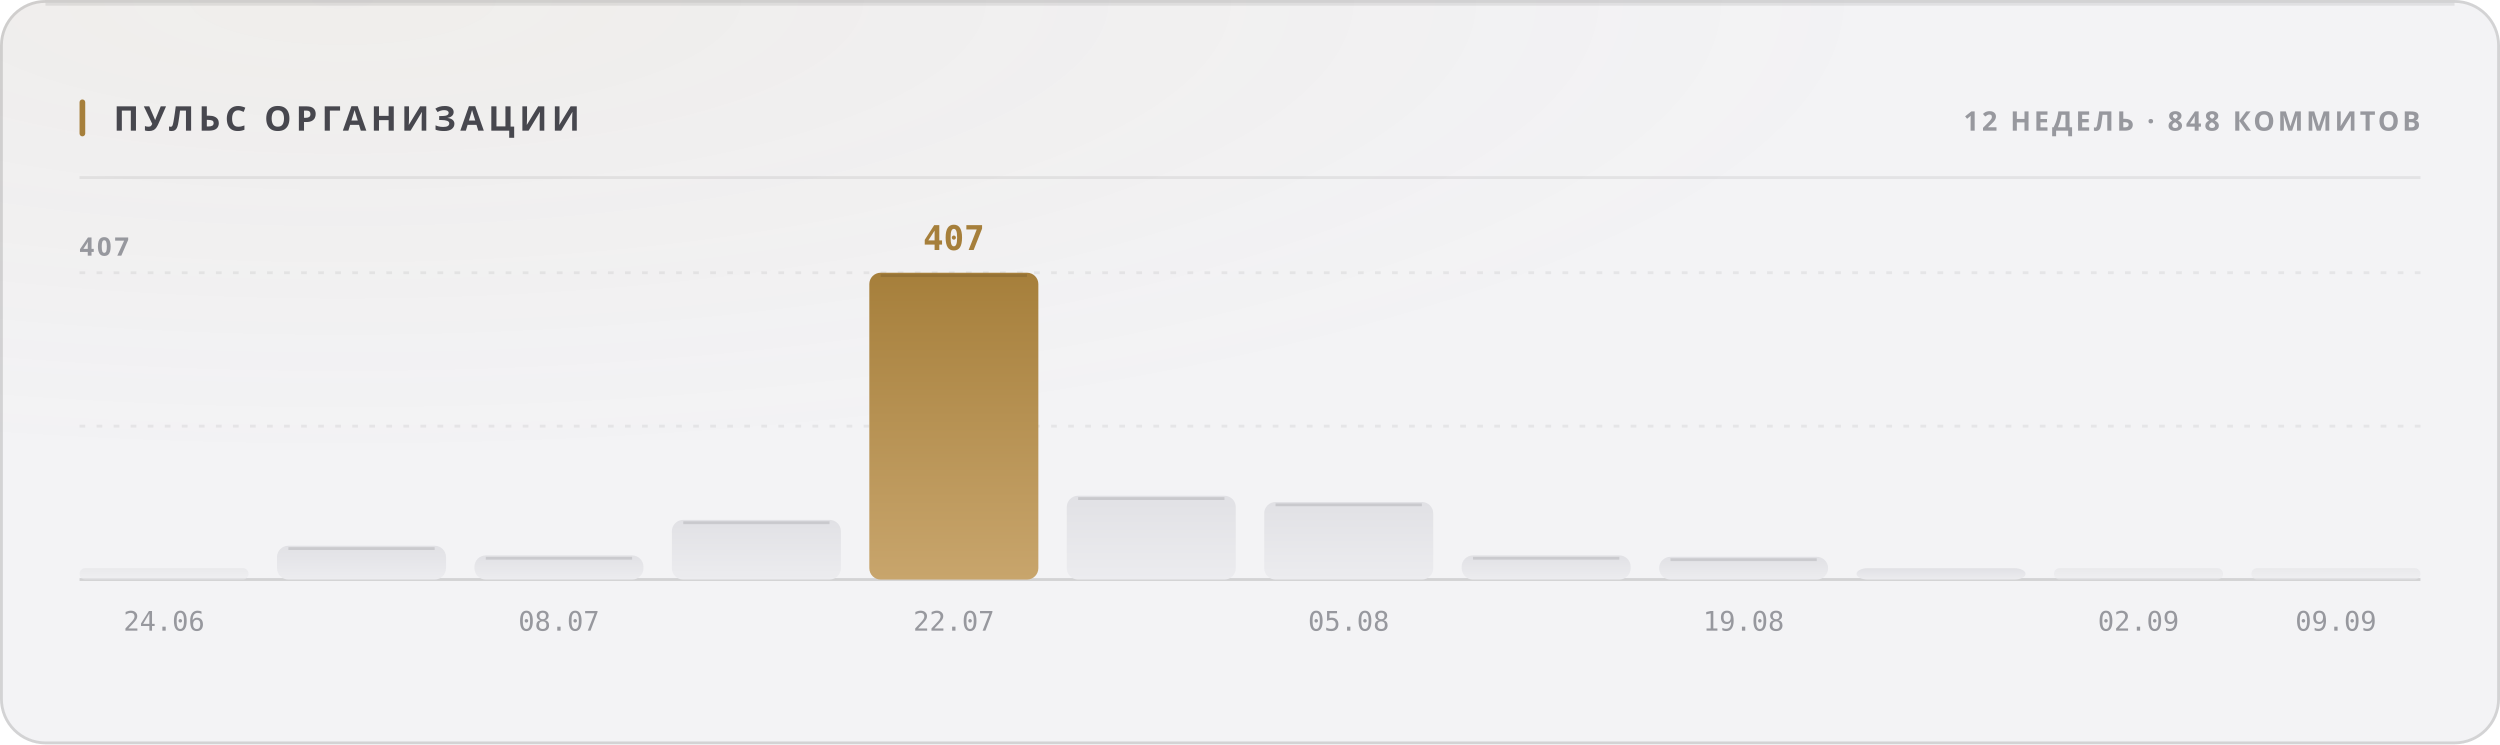
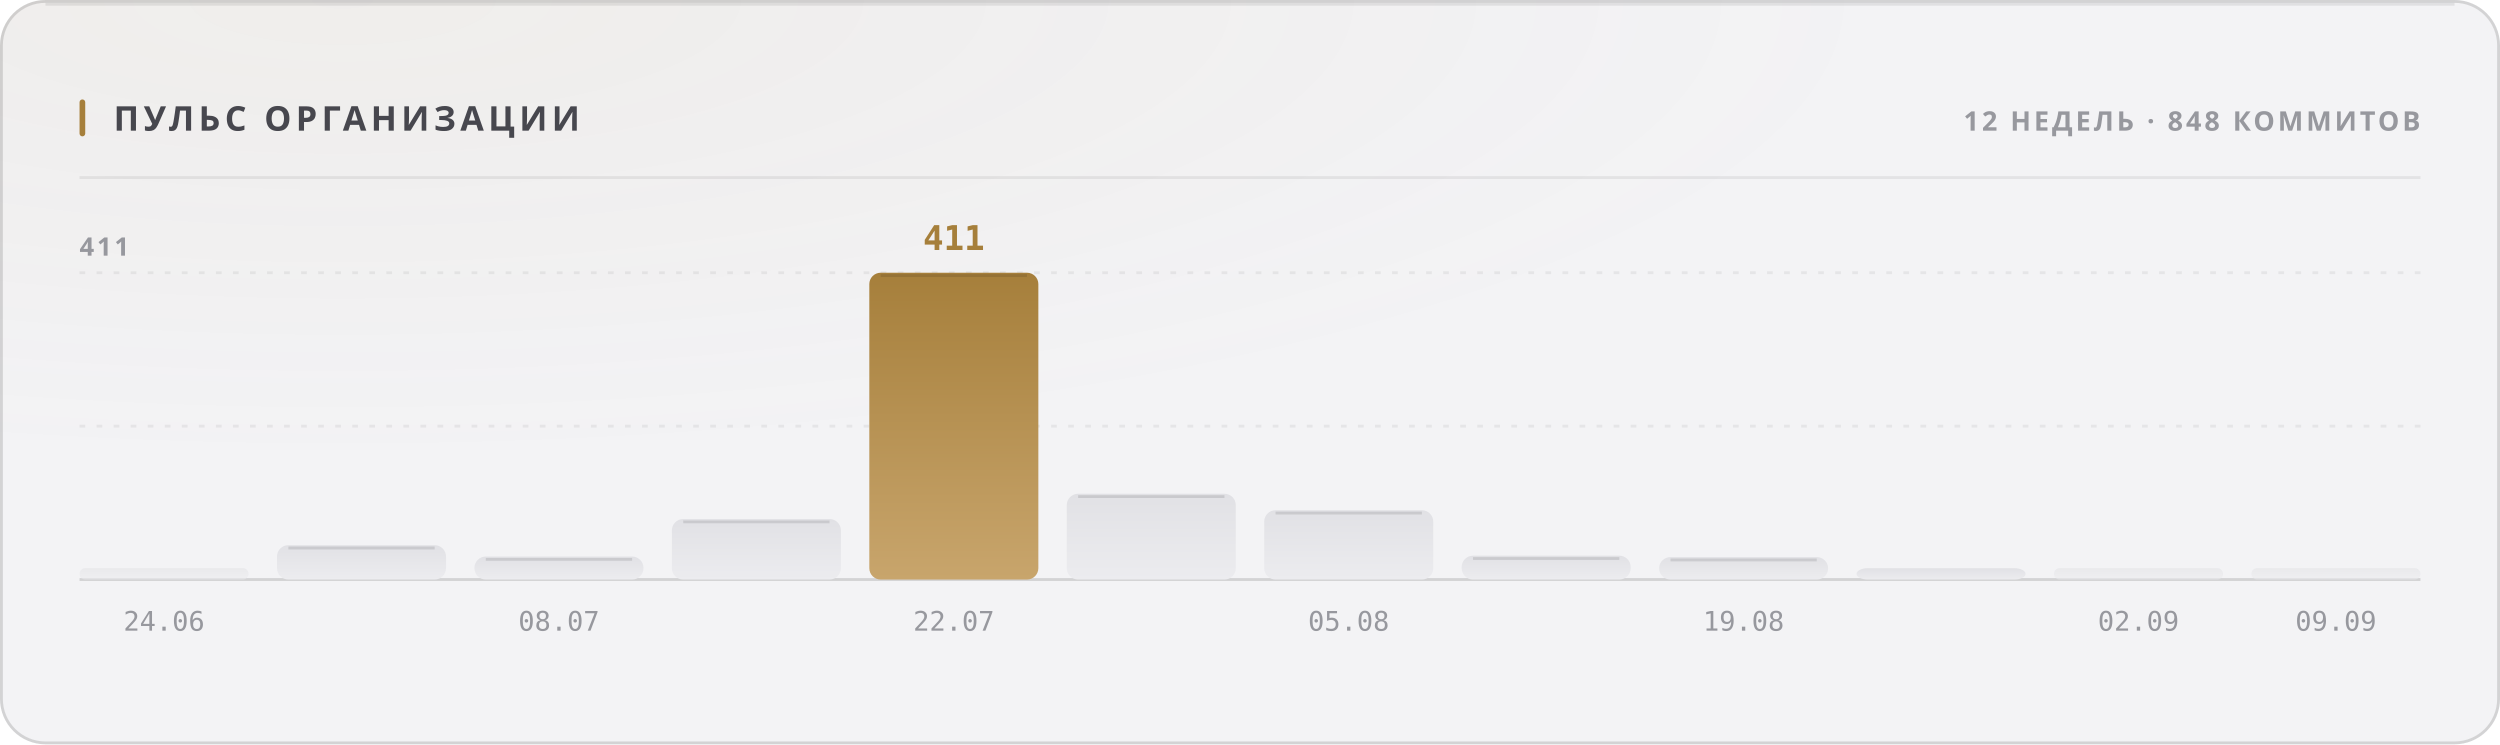
<svg xmlns="http://www.w3.org/2000/svg" width="880" height="262" viewBox="0 0 880 262" role="img">
  <style>
  text { font-family: -apple-system, BlinkMacSystemFont, 'Segoe UI', 'Noto Sans', Helvetica, Arial, sans-serif; }
  .mono { font-family: ui-monospace, 'SF Mono', 'Cascadia Mono', 'DejaVu Sans Mono', Menlo, Consolas, monospace; font-variant-numeric: tabular-nums; }
  .caps { letter-spacing: .1em; text-transform: uppercase; }

  @keyframes sheen  { from { transform: translateX(-120%); } to { transform: translateX(260%); } }
  @keyframes rise   { from { opacity: 0; transform: translateY(6px); } to { opacity: 1; transform: none; } }
  @keyframes slide  { from { opacity: 0; transform: translateX(-8px); } to { opacity: 1; transform: none; } }
  @keyframes grow   { from { transform: scaleY(0); } to { transform: scaleY(1); } }
  @keyframes widen  { from { transform: scaleX(0); } to { transform: scaleX(1); } }
  @keyframes draw   { from { stroke-dashoffset: 200; } to { stroke-dashoffset: 0; } }

  .sheen { animation: sheen 5.5s cubic-bezier(.45,0,.2,1) infinite; }
  .rise  { animation: rise .5s cubic-bezier(.16,1,.3,1) both; }
  .slide { animation: slide .42s cubic-bezier(.16,1,.3,1) both; }
  .bar   { transform-box: fill-box; transform-origin: 50% 100%;
           animation: grow .62s cubic-bezier(.16,1,.3,1) both; }
  .fill  { transform-box: fill-box; transform-origin: 0% 50%;
           animation: widen .8s cubic-bezier(.16,1,.3,1) both; }
  /* The hidden start state lives in the keyframes, never in the static rule.
     A renderer that ignores CSS animations then falls back to the FINISHED
     state — a drawn line, visible text — instead of an empty panel. */
  .spark { stroke-dasharray: 200;
           animation: draw 1.1s cubic-bezier(.16,1,.3,1) both; }

  @media (prefers-reduced-motion: reduce) {
    .sheen { animation: none; opacity: 0; }
    .rise, .slide, .bar, .fill, .spark { animation: none; opacity: 1; transform: none;
                                         stroke-dashoffset: 0; }
  }</style>
  <defs>
    <filter id="grain1" x="0" y="0" width="100%" height="100%">
      <feTurbulence type="fractalNoise" baseFrequency="0.82" numOctaves="3" stitchTiles="stitch" />
      <feColorMatrix type="saturate" values="0" />
    </filter>
    <radialGradient id="wash2" cx="14%" cy="0%" r="62%">
      <stop offset="0%" stop-color="#a67f3b" stop-opacity="0.05" />
      <stop offset="100%" stop-color="#a67f3b" stop-opacity="0" />
    </radialGradient>
    <linearGradient id="barfill3" x1="0" y1="0" x2="0" y2="1">
      <stop offset="0%" stop-color="#e1e1e5" />
      <stop offset="100%" stop-color="#ececef" />
    </linearGradient>
    <linearGradient id="barfill4" x1="0" y1="0" x2="0" y2="1">
      <stop offset="0%" stop-color="#e1e1e5" />
      <stop offset="100%" stop-color="#ececef" />
    </linearGradient>
    <linearGradient id="barfill5" x1="0" y1="0" x2="0" y2="1">
      <stop offset="0%" stop-color="#e1e1e5" />
      <stop offset="100%" stop-color="#ececef" />
    </linearGradient>
    <linearGradient id="barfill6" x1="0" y1="0" x2="0" y2="1">
      <stop offset="0%" stop-color="#e1e1e5" />
      <stop offset="100%" stop-color="#ececef" />
    </linearGradient>
    <linearGradient id="barfill7" x1="0" y1="0" x2="0" y2="1">
      <stop offset="0%" stop-color="#a67f3b" />
      <stop offset="100%" stop-color="#c8a56c" />
    </linearGradient>
    <linearGradient id="barfill8" x1="0" y1="0" x2="0" y2="1">
      <stop offset="0%" stop-color="#e1e1e5" />
      <stop offset="100%" stop-color="#ececef" />
    </linearGradient>
    <linearGradient id="barfill9" x1="0" y1="0" x2="0" y2="1">
      <stop offset="0%" stop-color="#e1e1e5" />
      <stop offset="100%" stop-color="#ececef" />
    </linearGradient>
    <linearGradient id="barfill10" x1="0" y1="0" x2="0" y2="1">
      <stop offset="0%" stop-color="#e1e1e5" />
      <stop offset="100%" stop-color="#ececef" />
    </linearGradient>
    <linearGradient id="barfill11" x1="0" y1="0" x2="0" y2="1">
      <stop offset="0%" stop-color="#e1e1e5" />
      <stop offset="100%" stop-color="#ececef" />
    </linearGradient>
    <linearGradient id="barfill12" x1="0" y1="0" x2="0" y2="1">
      <stop offset="0%" stop-color="#e1e1e5" />
      <stop offset="100%" stop-color="#ececef" />
    </linearGradient>
    <linearGradient id="barfill13" x1="0" y1="0" x2="0" y2="1">
      <stop offset="0%" stop-color="#e1e1e5" />
      <stop offset="100%" stop-color="#ececef" />
    </linearGradient>
    <linearGradient id="barfill14" x1="0" y1="0" x2="0" y2="1">
      <stop offset="0%" stop-color="#e1e1e5" />
      <stop offset="100%" stop-color="#ececef" />
    </linearGradient>
  </defs>
  <rect width="880" height="262" rx="16" fill="#f3f3f5" />
  <rect width="880" height="262" rx="16" fill="url(#wash2)" />
  <rect width="880" height="262" rx="16" filter="url(#grain1)" opacity="0.035" style="mix-blend-mode:overlay" />
  <rect x=".5" y=".5" width="879" height="261" rx="15.5" fill="none" stroke="rgba(10,10,12,0.14)" />
  <path d="M16 1.5 H864" stroke="rgba(10,10,12,0.08)" stroke-width="1" fill="none" />
  <rect x="28" y="35" width="2" height="13" rx="1" fill="#a67f3b" />
  <text x="40" y="46" font-size="12" font-weight="700" fill="#47474e" letter-spacing="0.13em">ПУЛЬС ОРГАНИЗАЦИИ</text>
  <text x="852" y="46" font-size="9.5" font-weight="600" fill="#97989e" text-anchor="end" letter-spacing="0.11em">12 НЕДЕЛЬ · 848 КОММИТОВ</text>
  <path d="M28 62.5 H852" stroke="rgba(10,10,12,0.07)" stroke-width="1" />
  <path d="M28 150.0 H852" stroke="rgba(10,10,12,0.06)" stroke-width="1" stroke-dasharray="2 4" />
  <path d="M28 96.0 H852" stroke="rgba(10,10,12,0.06)" stroke-width="1" stroke-dasharray="2 4" />
  <path d="M28 204 H852" stroke="rgba(10,10,12,0.14)" stroke-width="1" />
-   <text x="28" y="90" font-size="9" font-weight="600" fill="#97989e" letter-spacing="0.11em">407</text>
+   <text x="28" y="90" font-size="9" font-weight="600" fill="#97989e" letter-spacing="0.11em">411</text>
  <rect class="bar" x="28.0" y="200.0" width="59.5" height="4.0" rx="2" fill="url(#barfill3)" opacity="0.55" style="animation-delay:0s" />
  <text x="57.75" y="222" font-size="9.5" font-weight="400" fill="#97989e" text-anchor="middle" class="mono">24.06</text>
-   <rect class="bar" x="97.5" y="192.1" width="59.5" height="11.9" rx="4" fill="url(#barfill4)" opacity="1" style="animation-delay:0.038s" />
-   <path d="M101.5 193.1 H153.0" stroke="rgba(10,10,12,0.11)" stroke-width="1" />
-   <rect class="bar" x="167.0" y="195.5" width="59.5" height="8.5" rx="4" fill="url(#barfill5)" opacity="1" style="animation-delay:0.076s" />
-   <path d="M171.0 196.5 H222.5" stroke="rgba(10,10,12,0.11)" stroke-width="1" />
+   <rect class="bar" x="97.5" y="191.9" width="59.5" height="12.1" rx="4" fill="url(#barfill4)" opacity="1" style="animation-delay:0.038s" />
+   <path d="M101.5 192.9 H153.0" stroke="rgba(10,10,12,0.11)" stroke-width="1" />
+   <rect class="bar" x="167.0" y="195.9" width="59.5" height="8.1" rx="4" fill="url(#barfill5)" opacity="1" style="animation-delay:0.076s" />
+   <path d="M171.0 196.9 H222.5" stroke="rgba(10,10,12,0.11)" stroke-width="1" />
  <text x="196.75" y="222" font-size="9.5" font-weight="400" fill="#97989e" text-anchor="middle" class="mono">08.07</text>
-   <rect class="bar" x="236.5" y="183.0" width="59.5" height="21.0" rx="4" fill="url(#barfill6)" opacity="1" style="animation-delay:0.114s" />
-   <path d="M240.5 184.0 H292.0" stroke="rgba(10,10,12,0.11)" stroke-width="1" />
+   <rect class="bar" x="236.5" y="182.7" width="59.5" height="21.3" rx="4" fill="url(#barfill6)" opacity="1" style="animation-delay:0.114s" />
+   <path d="M240.5 183.7 H292.0" stroke="rgba(10,10,12,0.11)" stroke-width="1" />
  <rect class="bar" x="306.0" y="96.0" width="59.5" height="108.0" rx="4" fill="url(#barfill7)" opacity="1" style="animation-delay:0.152s" />
  <path d="M310.0 97.0 H361.5" stroke="rgba(10,10,12,0.11)" stroke-width="1" />
-   <text x="335.75" y="88" font-size="12" font-weight="700" fill="#a67f3b" text-anchor="middle" class="mono rise" opacity="1">407</text>
+   <text x="335.75" y="88" font-size="12" font-weight="700" fill="#a67f3b" text-anchor="middle" class="mono rise" opacity="1">411</text>
  <text x="335.75" y="222" font-size="9.5" font-weight="400" fill="#97989e" text-anchor="middle" class="mono">22.07</text>
-   <rect class="bar" x="375.5" y="174.5" width="59.5" height="29.5" rx="4" fill="url(#barfill8)" opacity="1" style="animation-delay:0.19s" />
-   <path d="M379.5 175.5 H431.0" stroke="rgba(10,10,12,0.11)" stroke-width="1" />
-   <rect class="bar" x="445.0" y="176.7" width="59.5" height="27.3" rx="4" fill="url(#barfill9)" opacity="1" style="animation-delay:0.228s" />
-   <path d="M449.0 177.7 H500.5" stroke="rgba(10,10,12,0.11)" stroke-width="1" />
+   <rect class="bar" x="375.5" y="173.8" width="59.5" height="30.2" rx="4" fill="url(#barfill8)" opacity="1" style="animation-delay:0.19s" />
+   <path d="M379.5 174.8 H431.0" stroke="rgba(10,10,12,0.11)" stroke-width="1" />
+   <rect class="bar" x="445.0" y="179.6" width="59.5" height="24.4" rx="4" fill="url(#barfill9)" opacity="1" style="animation-delay:0.228s" />
+   <path d="M449.0 180.6 H500.5" stroke="rgba(10,10,12,0.11)" stroke-width="1" />
  <text x="474.75" y="222" font-size="9.5" font-weight="400" fill="#97989e" text-anchor="middle" class="mono">05.08</text>
-   <rect class="bar" x="514.5" y="195.5" width="59.5" height="8.5" rx="4" fill="url(#barfill10)" opacity="1" style="animation-delay:0.266s" />
-   <path d="M518.5 196.5 H570.0" stroke="rgba(10,10,12,0.11)" stroke-width="1" />
-   <rect class="bar" x="584.0" y="196.0" width="59.5" height="8.0" rx="4" fill="url(#barfill11)" opacity="1" style="animation-delay:0.304s" />
-   <path d="M588.0 197.0 H639.5" stroke="rgba(10,10,12,0.11)" stroke-width="1" />
+   <rect class="bar" x="514.5" y="195.6" width="59.5" height="8.4" rx="4" fill="url(#barfill10)" opacity="1" style="animation-delay:0.266s" />
+   <path d="M518.5 196.6 H570.0" stroke="rgba(10,10,12,0.11)" stroke-width="1" />
+   <rect class="bar" x="584.0" y="196.1" width="59.5" height="7.9" rx="4" fill="url(#barfill11)" opacity="1" style="animation-delay:0.304s" />
+   <path d="M588.0 197.1 H639.5" stroke="rgba(10,10,12,0.11)" stroke-width="1" />
  <text x="613.75" y="222" font-size="9.5" font-weight="400" fill="#97989e" text-anchor="middle" class="mono">19.08</text>
  <rect class="bar" x="653.5" y="200.0" width="59.5" height="4.0" rx="4" fill="url(#barfill12)" opacity="1" style="animation-delay:0.342s" />
  <rect class="bar" x="723.0" y="200.0" width="59.5" height="4.0" rx="2" fill="url(#barfill13)" opacity="0.55" style="animation-delay:0.38s" />
  <text x="752.75" y="222" font-size="9.5" font-weight="400" fill="#97989e" text-anchor="middle" class="mono">02.09</text>
  <rect class="bar" x="792.5" y="200.0" width="59.5" height="4.0" rx="2" fill="url(#barfill14)" opacity="0.55" style="animation-delay:0.418s" />
  <text x="822.25" y="222" font-size="9.5" font-weight="400" fill="#97989e" text-anchor="middle" class="mono">09.09</text>
</svg>
